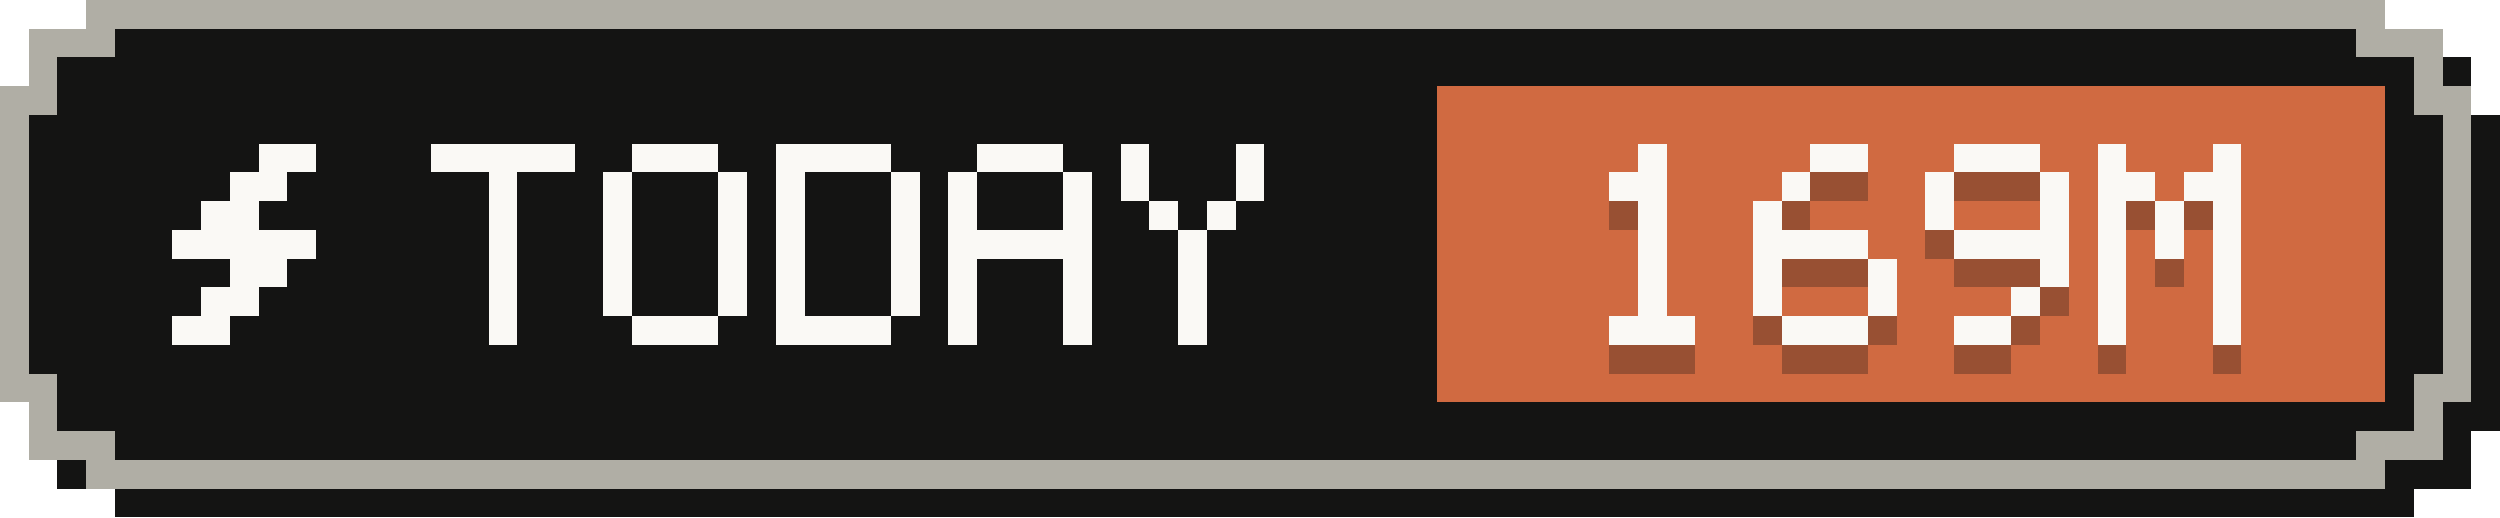
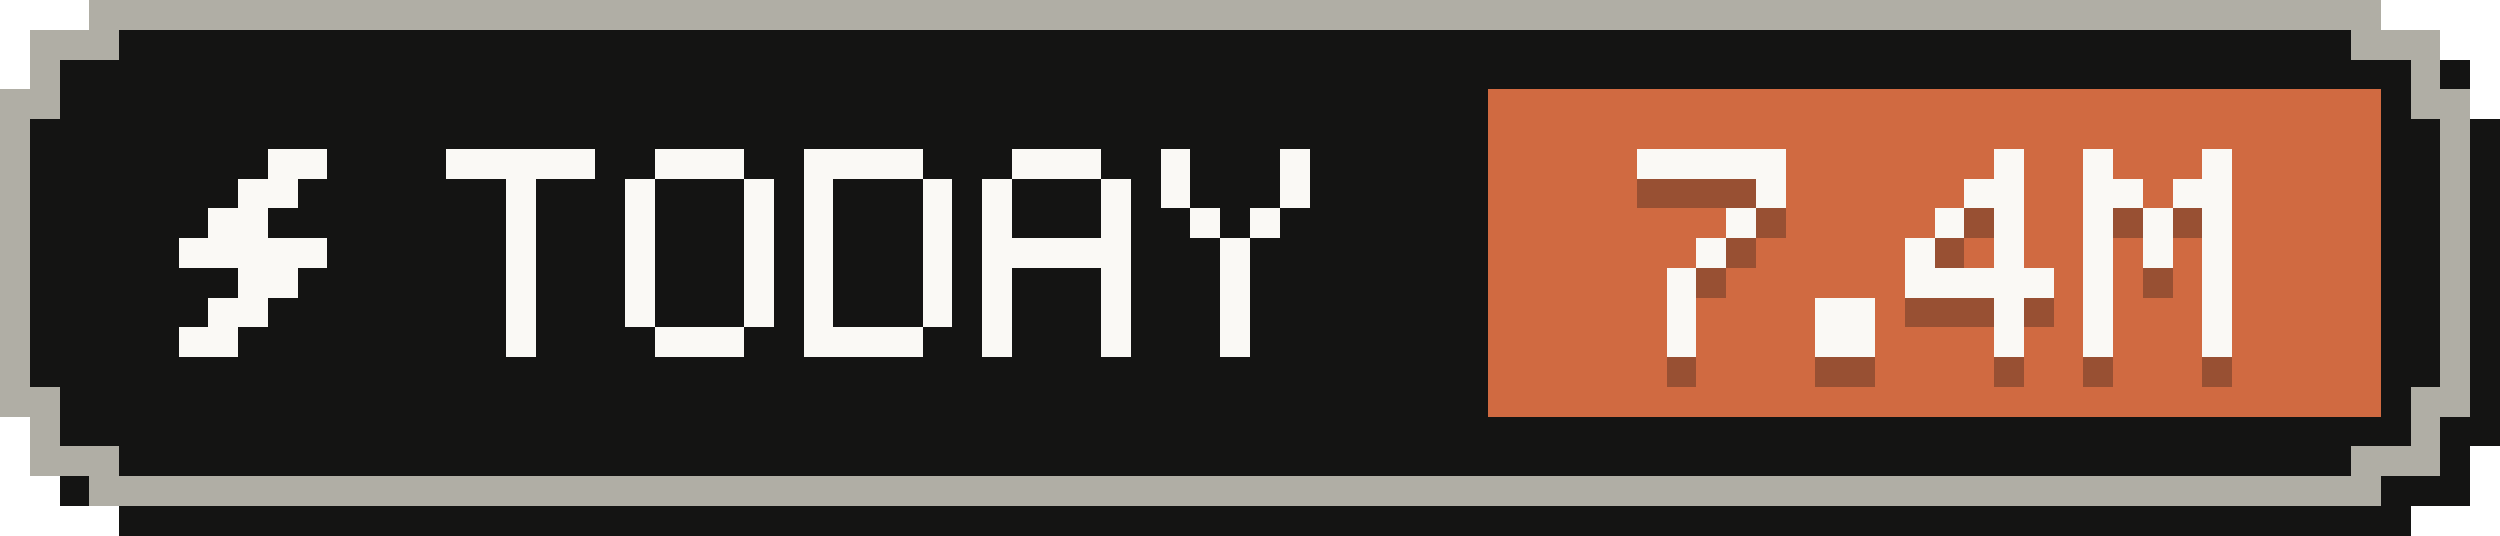
- <svg xmlns="http://www.w3.org/2000/svg" width="87" height="18" viewBox="0 0 87 18" role="img" aria-label="Tokens today: 169M">
+ <svg xmlns="http://www.w3.org/2000/svg" width="84" height="18" viewBox="0 0 84 18" role="img" aria-label="Tokens today: 7.4M">
  <g shape-rendering="crispEdges">
-     <path fill="#141413" d="M4,1 H84 V2 H86 V4 H87 V15 H86 V17 H84 V18 H4 V17 H2 V15 H1 V4 H2 V2 H4 Z" />
-     <path fill="#b0aea5" d="M3,0 H83 V1 H85 V3 H86 V14 H85 V16 H83 V17 H3 V16 H1 V14 H0 V3 H1 V1 H3 Z" />
-     <path fill="#141413" d="M4,1 H82 V2 H84 V4 H85 V13 H84 V15 H82 V16 H4 V15 H2 V13 H1 V4 H2 V2 H4 Z" />
-     <rect fill="#d06a41" x="50" y="3" width="33" height="11" />
+     <path fill="#141413" d="M4,1 H81 V2 H83 V4 H84 V15 H83 V17 H81 V18 H4 V17 H2 V15 H1 V4 H2 V2 H4 Z" />
+     <path fill="#b0aea5" d="M3,0 H80 V1 H82 V3 H83 V14 H82 V16 H80 V17 H3 V16 H1 V14 H0 V3 H1 V1 H3 Z" />
+     <path fill="#141413" d="M4,1 H79 V2 H81 V4 H82 V13 H81 V15 H79 V16 H4 V15 H2 V13 H1 V4 H2 V2 H4 Z" />
+     <rect fill="#d06a41" x="50" y="3" width="30" height="11" />
    <g fill="#faf9f5">
      <rect x="9" y="5" width="2" height="1" />
      <rect x="8" y="6" width="2" height="1" />
      <rect x="7" y="7" width="2" height="1" />
      <rect x="6" y="8" width="5" height="1" />
      <rect x="8" y="9" width="2" height="1" />
      <rect x="7" y="10" width="2" height="1" />
      <rect x="6" y="11" width="2" height="1" />
    </g>
    <g fill="#faf9f5">
      <rect x="15" y="5" width="5" height="1" />
      <rect x="17" y="6" width="1" height="1" />
      <rect x="17" y="7" width="1" height="1" />
      <rect x="17" y="8" width="1" height="1" />
      <rect x="17" y="9" width="1" height="1" />
      <rect x="17" y="10" width="1" height="1" />
      <rect x="17" y="11" width="1" height="1" />
      <rect x="22" y="5" width="3" height="1" />
      <rect x="21" y="6" width="1" height="1" />
      <rect x="25" y="6" width="1" height="1" />
      <rect x="21" y="7" width="1" height="1" />
      <rect x="25" y="7" width="1" height="1" />
      <rect x="21" y="8" width="1" height="1" />
      <rect x="25" y="8" width="1" height="1" />
      <rect x="21" y="9" width="1" height="1" />
      <rect x="25" y="9" width="1" height="1" />
      <rect x="21" y="10" width="1" height="1" />
      <rect x="25" y="10" width="1" height="1" />
      <rect x="22" y="11" width="3" height="1" />
      <rect x="27" y="5" width="4" height="1" />
      <rect x="27" y="6" width="1" height="1" />
      <rect x="31" y="6" width="1" height="1" />
      <rect x="27" y="7" width="1" height="1" />
      <rect x="31" y="7" width="1" height="1" />
      <rect x="27" y="8" width="1" height="1" />
      <rect x="31" y="8" width="1" height="1" />
      <rect x="27" y="9" width="1" height="1" />
      <rect x="31" y="9" width="1" height="1" />
      <rect x="27" y="10" width="1" height="1" />
      <rect x="31" y="10" width="1" height="1" />
      <rect x="27" y="11" width="4" height="1" />
      <rect x="34" y="5" width="3" height="1" />
      <rect x="33" y="6" width="1" height="1" />
      <rect x="37" y="6" width="1" height="1" />
      <rect x="33" y="7" width="1" height="1" />
      <rect x="37" y="7" width="1" height="1" />
      <rect x="33" y="8" width="5" height="1" />
      <rect x="33" y="9" width="1" height="1" />
      <rect x="37" y="9" width="1" height="1" />
      <rect x="33" y="10" width="1" height="1" />
      <rect x="37" y="10" width="1" height="1" />
      <rect x="33" y="11" width="1" height="1" />
      <rect x="37" y="11" width="1" height="1" />
      <rect x="39" y="5" width="1" height="1" />
      <rect x="43" y="5" width="1" height="1" />
      <rect x="39" y="6" width="1" height="1" />
      <rect x="43" y="6" width="1" height="1" />
      <rect x="40" y="7" width="1" height="1" />
      <rect x="42" y="7" width="1" height="1" />
      <rect x="41" y="8" width="1" height="1" />
      <rect x="41" y="9" width="1" height="1" />
      <rect x="41" y="10" width="1" height="1" />
      <rect x="41" y="11" width="1" height="1" />
    </g>
    <g fill="#141413" fill-opacity=".3">
-       <rect x="57" y="6" width="1" height="1" />
-       <rect x="56" y="7" width="2" height="1" />
-       <rect x="57" y="8" width="1" height="1" />
+       <rect x="55" y="6" width="5" height="1" />
+       <rect x="59" y="7" width="1" height="1" />
+       <rect x="58" y="8" width="1" height="1" />
      <rect x="57" y="9" width="1" height="1" />
-       <rect x="57" y="10" width="1" height="1" />
-       <rect x="57" y="11" width="1" height="1" />
-       <rect x="56" y="12" width="3" height="1" />
-       <rect x="63" y="6" width="2" height="1" />
-       <rect x="62" y="7" width="1" height="1" />
-       <rect x="61" y="8" width="1" height="1" />
-       <rect x="61" y="9" width="4" height="1" />
-       <rect x="61" y="10" width="1" height="1" />
-       <rect x="65" y="10" width="1" height="1" />
-       <rect x="61" y="11" width="1" height="1" />
-       <rect x="65" y="11" width="1" height="1" />
-       <rect x="62" y="12" width="3" height="1" />
-       <rect x="68" y="6" width="3" height="1" />
-       <rect x="67" y="7" width="1" height="1" />
-       <rect x="71" y="7" width="1" height="1" />
+       <rect x="56" y="10" width="1" height="1" />
+       <rect x="56" y="11" width="1" height="1" />
+       <rect x="56" y="12" width="1" height="1" />
+       <rect x="61" y="11" width="2" height="1" />
+       <rect x="61" y="12" width="2" height="1" />
+       <rect x="67" y="6" width="1" height="1" />
+       <rect x="66" y="7" width="2" height="1" />
+       <rect x="65" y="8" width="1" height="1" />
      <rect x="67" y="8" width="1" height="1" />
-       <rect x="71" y="8" width="1" height="1" />
-       <rect x="68" y="9" width="4" height="1" />
-       <rect x="71" y="10" width="1" height="1" />
+       <rect x="64" y="9" width="1" height="1" />
+       <rect x="67" y="9" width="1" height="1" />
+       <rect x="64" y="10" width="5" height="1" />
+       <rect x="67" y="11" width="1" height="1" />
+       <rect x="67" y="12" width="1" height="1" />
+       <rect x="70" y="6" width="1" height="1" />
+       <rect x="74" y="6" width="1" height="1" />
+       <rect x="70" y="7" width="2" height="1" />
+       <rect x="73" y="7" width="2" height="1" />
+       <rect x="70" y="8" width="1" height="1" />
+       <rect x="72" y="8" width="1" height="1" />
+       <rect x="74" y="8" width="1" height="1" />
+       <rect x="70" y="9" width="1" height="1" />
+       <rect x="72" y="9" width="1" height="1" />
+       <rect x="74" y="9" width="1" height="1" />
+       <rect x="70" y="10" width="1" height="1" />
+       <rect x="74" y="10" width="1" height="1" />
      <rect x="70" y="11" width="1" height="1" />
-       <rect x="68" y="12" width="2" height="1" />
-       <rect x="73" y="6" width="1" height="1" />
-       <rect x="77" y="6" width="1" height="1" />
-       <rect x="73" y="7" width="2" height="1" />
-       <rect x="76" y="7" width="2" height="1" />
-       <rect x="73" y="8" width="1" height="1" />
-       <rect x="75" y="8" width="1" height="1" />
-       <rect x="77" y="8" width="1" height="1" />
-       <rect x="73" y="9" width="1" height="1" />
-       <rect x="75" y="9" width="1" height="1" />
-       <rect x="77" y="9" width="1" height="1" />
-       <rect x="73" y="10" width="1" height="1" />
-       <rect x="77" y="10" width="1" height="1" />
-       <rect x="73" y="11" width="1" height="1" />
-       <rect x="77" y="11" width="1" height="1" />
-       <rect x="73" y="12" width="1" height="1" />
-       <rect x="77" y="12" width="1" height="1" />
+       <rect x="74" y="11" width="1" height="1" />
+       <rect x="70" y="12" width="1" height="1" />
+       <rect x="74" y="12" width="1" height="1" />
    </g>
    <g fill="#faf9f5">
-       <rect x="57" y="5" width="1" height="1" />
-       <rect x="56" y="6" width="2" height="1" />
-       <rect x="57" y="7" width="1" height="1" />
+       <rect x="55" y="5" width="5" height="1" />
+       <rect x="59" y="6" width="1" height="1" />
+       <rect x="58" y="7" width="1" height="1" />
      <rect x="57" y="8" width="1" height="1" />
-       <rect x="57" y="9" width="1" height="1" />
-       <rect x="57" y="10" width="1" height="1" />
-       <rect x="56" y="11" width="3" height="1" />
-       <rect x="63" y="5" width="2" height="1" />
-       <rect x="62" y="6" width="1" height="1" />
-       <rect x="61" y="7" width="1" height="1" />
-       <rect x="61" y="8" width="4" height="1" />
-       <rect x="61" y="9" width="1" height="1" />
-       <rect x="65" y="9" width="1" height="1" />
-       <rect x="61" y="10" width="1" height="1" />
-       <rect x="65" y="10" width="1" height="1" />
-       <rect x="62" y="11" width="3" height="1" />
-       <rect x="68" y="5" width="3" height="1" />
-       <rect x="67" y="6" width="1" height="1" />
-       <rect x="71" y="6" width="1" height="1" />
+       <rect x="56" y="9" width="1" height="1" />
+       <rect x="56" y="10" width="1" height="1" />
+       <rect x="56" y="11" width="1" height="1" />
+       <rect x="61" y="10" width="2" height="1" />
+       <rect x="61" y="11" width="2" height="1" />
+       <rect x="67" y="5" width="1" height="1" />
+       <rect x="66" y="6" width="2" height="1" />
+       <rect x="65" y="7" width="1" height="1" />
      <rect x="67" y="7" width="1" height="1" />
-       <rect x="71" y="7" width="1" height="1" />
-       <rect x="68" y="8" width="4" height="1" />
-       <rect x="71" y="9" width="1" height="1" />
+       <rect x="64" y="8" width="1" height="1" />
+       <rect x="67" y="8" width="1" height="1" />
+       <rect x="64" y="9" width="5" height="1" />
+       <rect x="67" y="10" width="1" height="1" />
+       <rect x="67" y="11" width="1" height="1" />
+       <rect x="70" y="5" width="1" height="1" />
+       <rect x="74" y="5" width="1" height="1" />
+       <rect x="70" y="6" width="2" height="1" />
+       <rect x="73" y="6" width="2" height="1" />
+       <rect x="70" y="7" width="1" height="1" />
+       <rect x="72" y="7" width="1" height="1" />
+       <rect x="74" y="7" width="1" height="1" />
+       <rect x="70" y="8" width="1" height="1" />
+       <rect x="72" y="8" width="1" height="1" />
+       <rect x="74" y="8" width="1" height="1" />
+       <rect x="70" y="9" width="1" height="1" />
+       <rect x="74" y="9" width="1" height="1" />
      <rect x="70" y="10" width="1" height="1" />
-       <rect x="68" y="11" width="2" height="1" />
-       <rect x="73" y="5" width="1" height="1" />
-       <rect x="77" y="5" width="1" height="1" />
-       <rect x="73" y="6" width="2" height="1" />
-       <rect x="76" y="6" width="2" height="1" />
-       <rect x="73" y="7" width="1" height="1" />
-       <rect x="75" y="7" width="1" height="1" />
-       <rect x="77" y="7" width="1" height="1" />
-       <rect x="73" y="8" width="1" height="1" />
-       <rect x="75" y="8" width="1" height="1" />
-       <rect x="77" y="8" width="1" height="1" />
-       <rect x="73" y="9" width="1" height="1" />
-       <rect x="77" y="9" width="1" height="1" />
-       <rect x="73" y="10" width="1" height="1" />
-       <rect x="77" y="10" width="1" height="1" />
-       <rect x="73" y="11" width="1" height="1" />
-       <rect x="77" y="11" width="1" height="1" />
+       <rect x="74" y="10" width="1" height="1" />
+       <rect x="70" y="11" width="1" height="1" />
+       <rect x="74" y="11" width="1" height="1" />
    </g>
  </g>
</svg>
